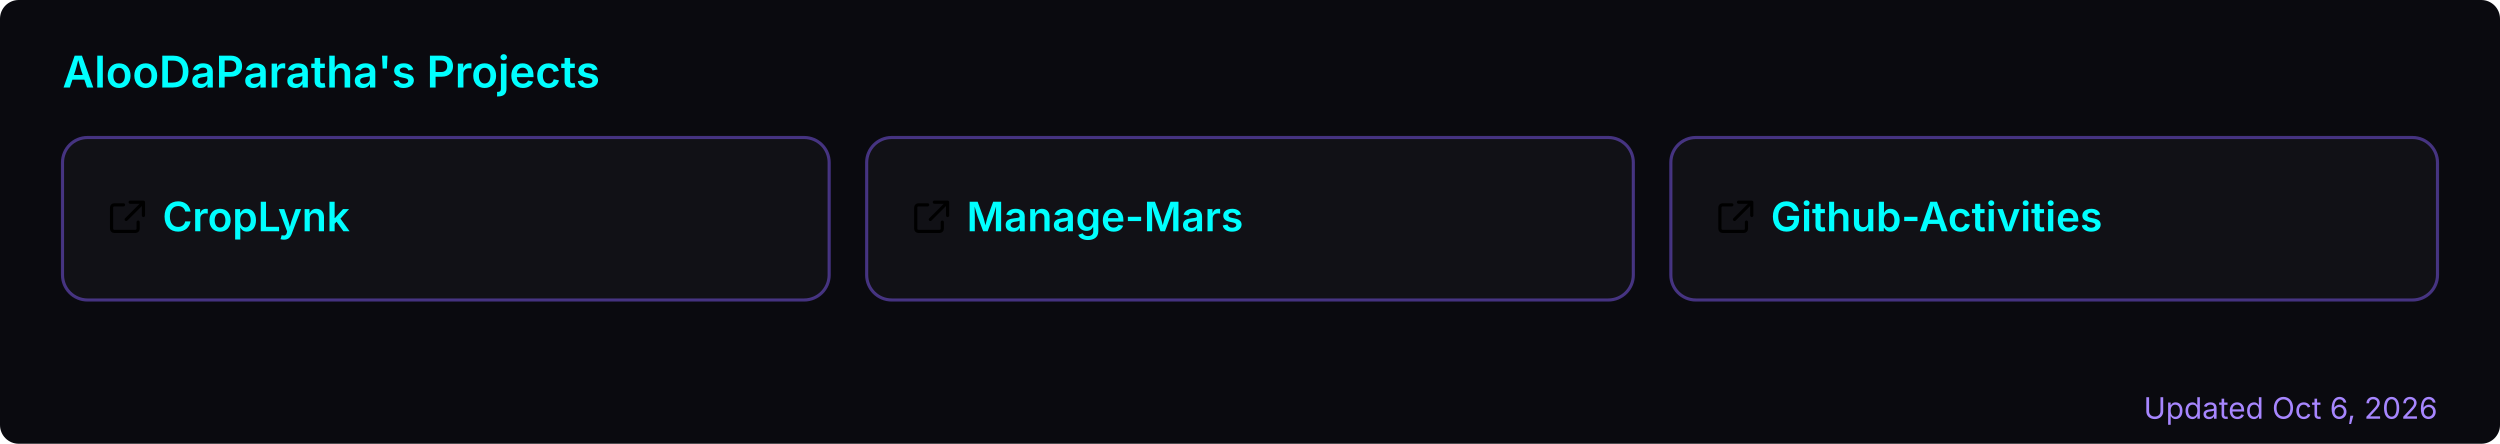
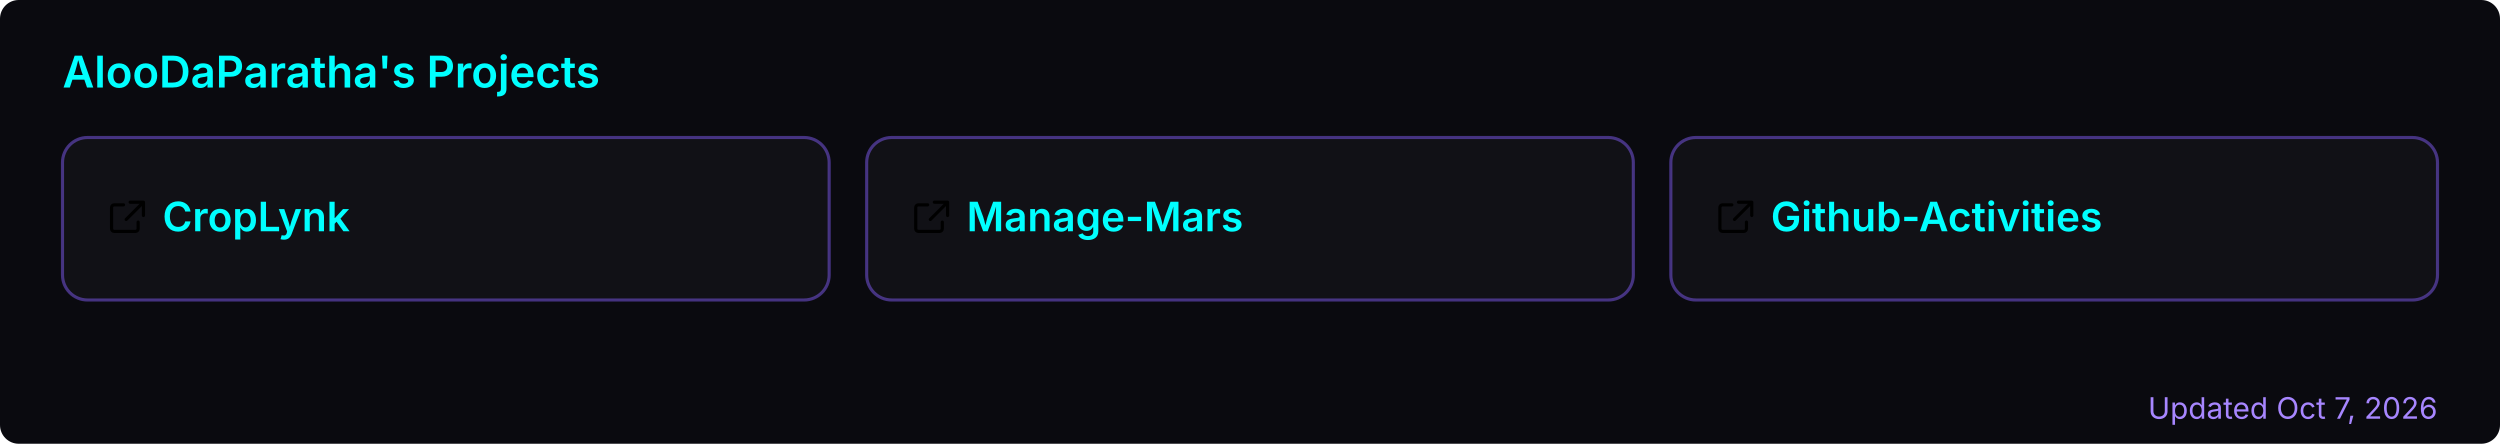
<svg xmlns="http://www.w3.org/2000/svg" width="800" height="142" viewBox="0 0 800 142" role="img" aria-label="AlooDaParatha's pinned GitHub projects">
  <rect width="800" height="142" rx="6" fill="#0a0a0f" />
  <text x="20" y="28" font-size="14" font-weight="600" fill="#00ffff" font-family="-apple-system,BlinkMacSystemFont,'Segoe UI',sans-serif">AlooDaParatha's Projects</text>
  <a href="https://github.com/AlooDaParatha/CropLynk" target="_blank">
    <g>
      <rect x="20" y="44" width="245.333" height="52" rx="8" fill="rgba(255,255,255,0.03)" stroke="rgba(127,90,240,0.5)" stroke-width="1" />
      <g fill="#00ffff" transform="translate(34,63) scale(0.85)">
        <path d="M6.5 3H3a1 1 0 0 0-1 1v8a1 1 0 0 0 1 1h8a1 1 0 0 0 1-1V9.5M9 2h5v5M13.5 2.5l-6 6" fill="none" stroke="currentColor" stroke-width="1.2" stroke-linecap="round" stroke-linejoin="round" />
      </g>
      <text x="52" y="74" font-size="13" font-weight="600" fill="#00ffff" font-family="-apple-system,BlinkMacSystemFont,'Segoe UI',sans-serif">CropLynk</text>
    </g>
  </a>
  <a href="https://github.com/AlooDaParatha/Manage-Mars" target="_blank">
    <g>
      <rect x="277.333" y="44" width="245.333" height="52" rx="8" fill="rgba(255,255,255,0.03)" stroke="rgba(127,90,240,0.5)" stroke-width="1" />
      <g fill="#00ffff" transform="translate(291.3333,63) scale(0.85)">
        <path d="M6.5 3H3a1 1 0 0 0-1 1v8a1 1 0 0 0 1 1h8a1 1 0 0 0 1-1V9.5M9 2h5v5M13.5 2.5l-6 6" fill="none" stroke="currentColor" stroke-width="1.2" stroke-linecap="round" stroke-linejoin="round" />
      </g>
      <text x="309.333" y="74" font-size="13" font-weight="600" fill="#00ffff" font-family="-apple-system,BlinkMacSystemFont,'Segoe UI',sans-serif">Manage-Mars</text>
    </g>
  </a>
  <a href="https://github.com/AlooDaParatha/Github-Activities" target="_blank">
    <g>
      <rect x="534.667" y="44" width="245.333" height="52" rx="8" fill="rgba(255,255,255,0.03)" stroke="rgba(127,90,240,0.5)" stroke-width="1" />
      <g fill="#00ffff" transform="translate(548.6667,63) scale(0.85)">
        <path d="M6.5 3H3a1 1 0 0 0-1 1v8a1 1 0 0 0 1 1h8a1 1 0 0 0 1-1V9.5M9 2h5v5M13.5 2.5l-6 6" fill="none" stroke="currentColor" stroke-width="1.2" stroke-linecap="round" stroke-linejoin="round" />
      </g>
      <text x="566.667" y="74" font-size="13" font-weight="600" fill="#00ffff" font-family="-apple-system,BlinkMacSystemFont,'Segoe UI',sans-serif">Github-Activities</text>
    </g>
  </a>
-   <text x="780" y="134" font-size="9.5" fill="#a786ff" text-anchor="end" font-family="-apple-system,BlinkMacSystemFont,'Segoe UI',sans-serif">Updated Oct 6, 2026</text>
+   <text x="780" y="134" font-size="9.5" fill="#a786ff" text-anchor="end" font-family="-apple-system,BlinkMacSystemFont,'Segoe UI',sans-serif">Updated Oct 7, 2026</text>
</svg>
